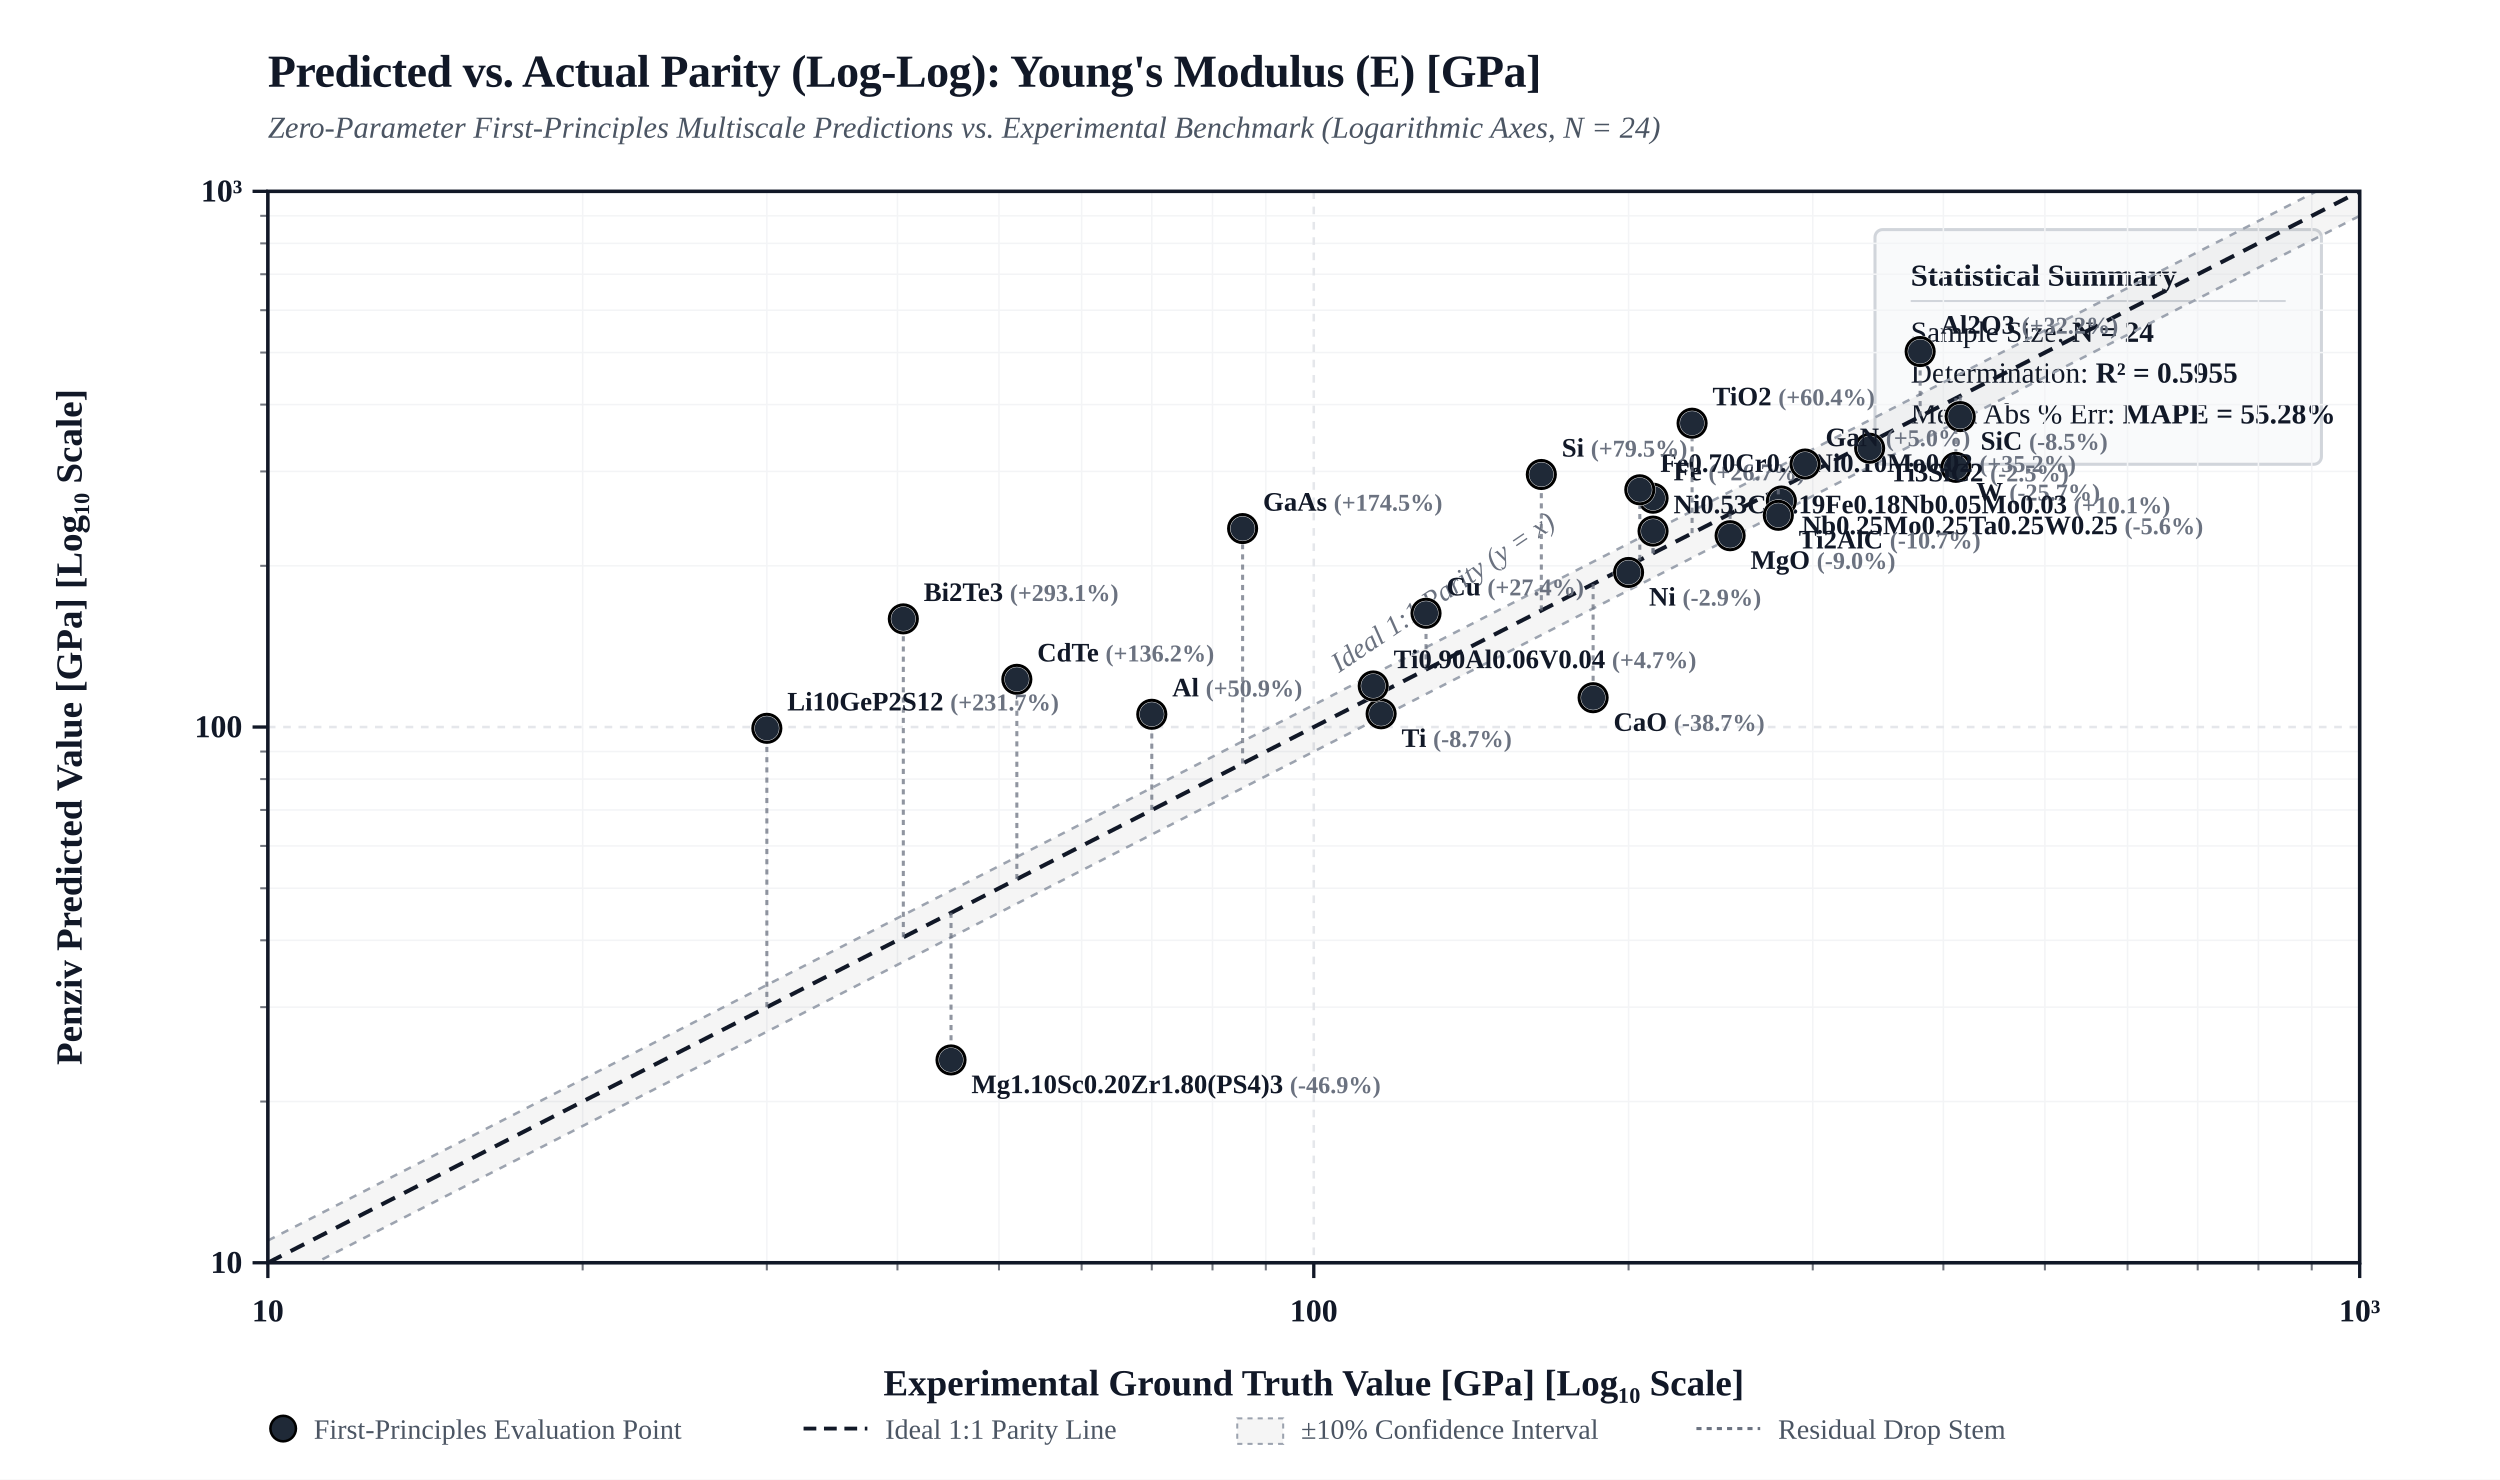
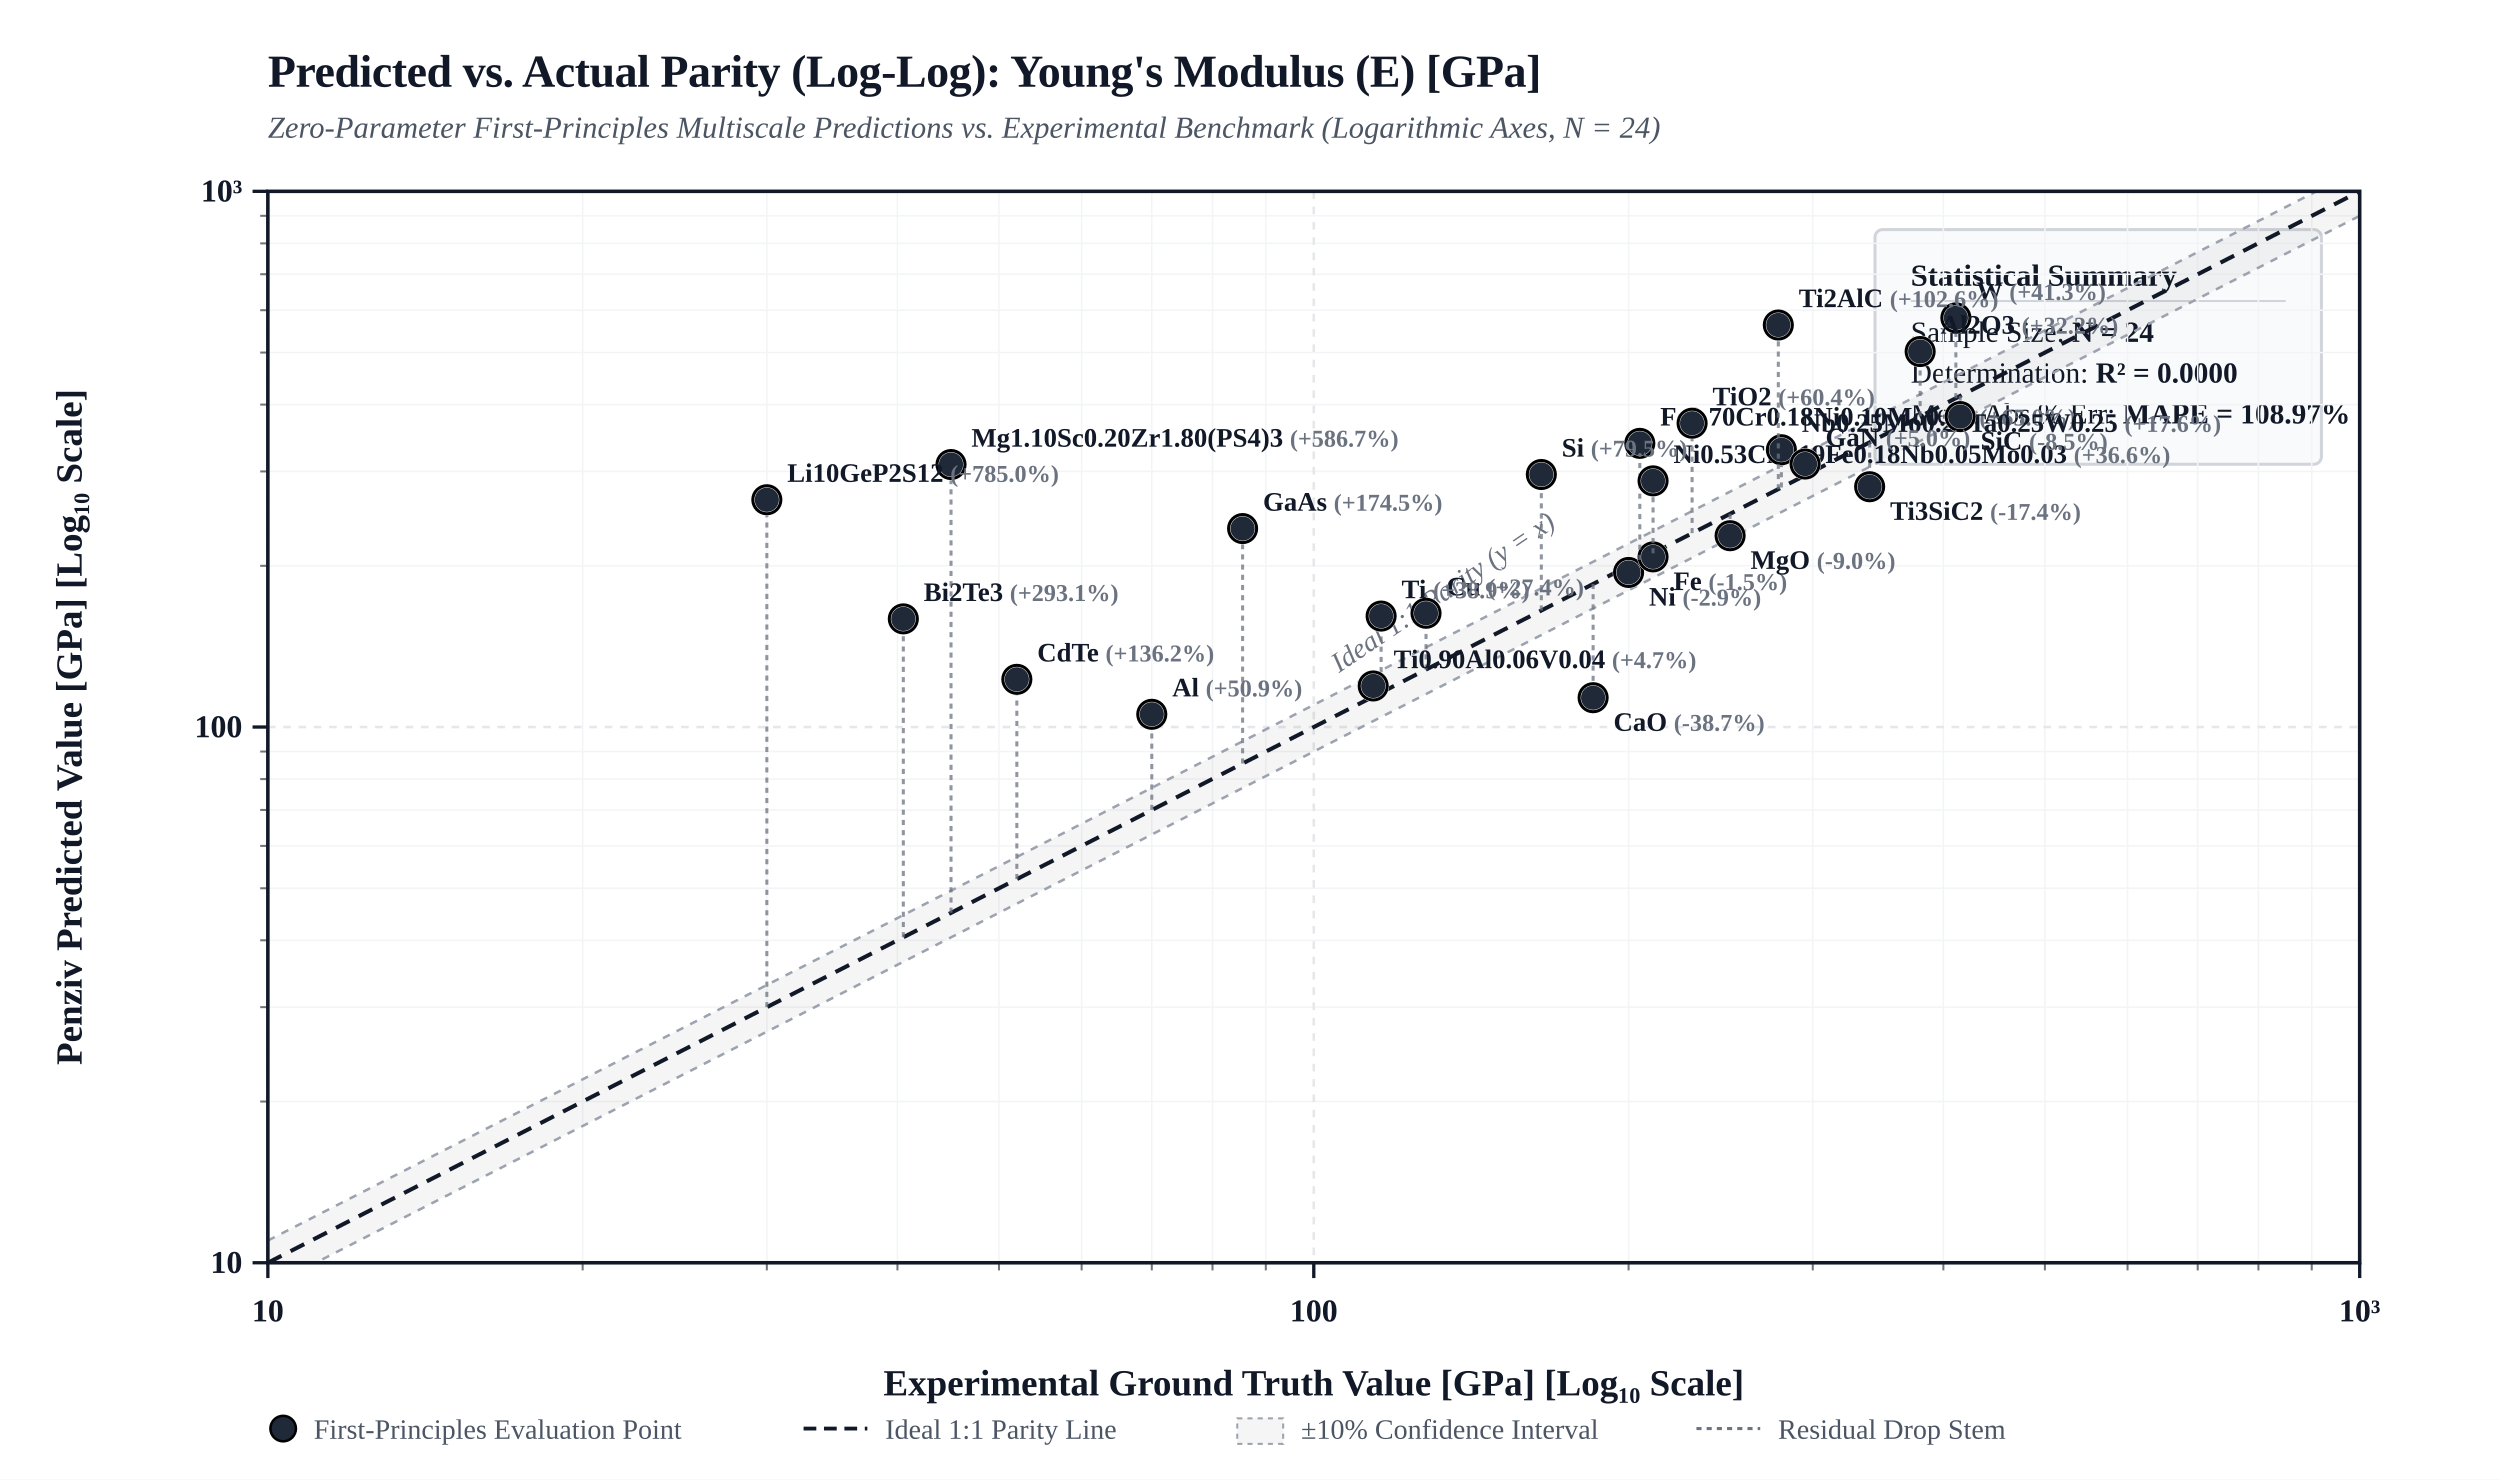
<svg xmlns="http://www.w3.org/2000/svg" viewBox="0 0 980 580" width="100%" height="auto" style="background-color: #FFFFFF; border: 1px solid #E5E7EB; border-radius: 4px; font-family: 'Times New Roman', Times, 'DejaVu Serif', 'TeX Gyre Termes', Georgia, serif;">
  <defs>
    <clipPath id="plotClip">
      <rect x="105" y="75" width="820" height="420" />
    </clipPath>
  </defs>
  <rect x="0" y="0" width="980" height="580" fill="#FFFFFF" />
  <text x="105" y="34" fill="#111827" font-size="18" font-weight="bold" letter-spacing="-0.01em">Predicted vs. Actual Parity (Log-Log): Young's Modulus (E) [GPa]</text>
  <text x="105" y="54" fill="#4B5563" font-size="12" font-style="italic">Zero-Parameter First-Principles Multiscale Predictions vs. Experimental Benchmark (Logarithmic Axes, N = 24)</text>
  <g transform="translate(735, 90)">
    <rect width="175" height="92" rx="3" fill="#F9FAFB" stroke="#D1D5DB" stroke-width="1.2" />
    <text x="14" y="22" fill="#111827" font-size="12" font-weight="bold">Statistical Summary</text>
    <line x1="14" y1="28" x2="161" y2="28" stroke="#D1D5DB" stroke-width="0.8" />
    <text x="14" y="44" fill="#111827" font-size="11.5">Sample Size: <tspan font-weight="bold">N = 24</tspan>
    </text>
-     <text x="14" y="60" fill="#111827" font-size="11.5">Determination: <tspan font-weight="bold">R² = 0.5955</tspan>
+     <text x="14" y="60" fill="#111827" font-size="11.5">Determination: <tspan font-weight="bold">R² = 0.0000</tspan>
    </text>
-     <text x="14" y="76" fill="#111827" font-size="11.5">Mean Abs % Err: <tspan font-weight="bold">MAPE = 55.28%</tspan>
+     <text x="14" y="76" fill="#111827" font-size="11.5">Mean Abs % Err: <tspan font-weight="bold">MAPE = 108.97%</tspan>
    </text>
  </g>
  <line x1="228.4" y1="75" x2="228.4" y2="495" stroke="#F3F4F6" stroke-width="0.6" />
  <line x1="105" y1="431.8" x2="925" y2="431.8" stroke="#F3F4F6" stroke-width="0.6" />
  <line x1="102" y1="431.8" x2="105" y2="431.8" stroke="#111827" stroke-width="0.8" opacity="0.6" />
  <line x1="228.4" y1="495" x2="228.4" y2="498" stroke="#111827" stroke-width="0.8" opacity="0.6" />
  <line x1="300.6" y1="75" x2="300.6" y2="495" stroke="#F3F4F6" stroke-width="0.6" />
  <line x1="105" y1="394.8" x2="925" y2="394.8" stroke="#F3F4F6" stroke-width="0.6" />
  <line x1="102" y1="394.8" x2="105" y2="394.8" stroke="#111827" stroke-width="0.8" opacity="0.6" />
  <line x1="300.6" y1="495" x2="300.6" y2="498" stroke="#111827" stroke-width="0.8" opacity="0.6" />
  <line x1="351.8" y1="75" x2="351.8" y2="495" stroke="#F3F4F6" stroke-width="0.6" />
  <line x1="105" y1="368.6" x2="925" y2="368.6" stroke="#F3F4F6" stroke-width="0.6" />
  <line x1="102" y1="368.6" x2="105" y2="368.6" stroke="#111827" stroke-width="0.8" opacity="0.6" />
  <line x1="351.8" y1="495" x2="351.8" y2="498" stroke="#111827" stroke-width="0.8" opacity="0.6" />
  <line x1="391.6" y1="75" x2="391.6" y2="495" stroke="#F3F4F6" stroke-width="0.6" />
  <line x1="105" y1="348.2" x2="925" y2="348.2" stroke="#F3F4F6" stroke-width="0.6" />
  <line x1="102" y1="348.2" x2="105" y2="348.2" stroke="#111827" stroke-width="0.8" opacity="0.6" />
  <line x1="391.6" y1="495" x2="391.6" y2="498" stroke="#111827" stroke-width="0.8" opacity="0.6" />
  <line x1="424.0" y1="75" x2="424.0" y2="495" stroke="#F3F4F6" stroke-width="0.6" />
  <line x1="105" y1="331.6" x2="925" y2="331.6" stroke="#F3F4F6" stroke-width="0.6" />
  <line x1="102" y1="331.6" x2="105" y2="331.6" stroke="#111827" stroke-width="0.8" opacity="0.6" />
  <line x1="424.0" y1="495" x2="424.0" y2="498" stroke="#111827" stroke-width="0.8" opacity="0.6" />
  <line x1="451.5" y1="75" x2="451.5" y2="495" stroke="#F3F4F6" stroke-width="0.6" />
  <line x1="105" y1="317.5" x2="925" y2="317.5" stroke="#F3F4F6" stroke-width="0.6" />
  <line x1="102" y1="317.5" x2="105" y2="317.5" stroke="#111827" stroke-width="0.8" opacity="0.6" />
  <line x1="451.5" y1="495" x2="451.5" y2="498" stroke="#111827" stroke-width="0.8" opacity="0.6" />
  <line x1="475.3" y1="75" x2="475.3" y2="495" stroke="#F3F4F6" stroke-width="0.6" />
  <line x1="105" y1="305.4" x2="925" y2="305.4" stroke="#F3F4F6" stroke-width="0.6" />
  <line x1="102" y1="305.4" x2="105" y2="305.4" stroke="#111827" stroke-width="0.8" opacity="0.6" />
  <line x1="475.3" y1="495" x2="475.3" y2="498" stroke="#111827" stroke-width="0.8" opacity="0.6" />
  <line x1="496.2" y1="75" x2="496.2" y2="495" stroke="#F3F4F6" stroke-width="0.6" />
  <line x1="105" y1="294.6" x2="925" y2="294.6" stroke="#F3F4F6" stroke-width="0.6" />
  <line x1="102" y1="294.6" x2="105" y2="294.6" stroke="#111827" stroke-width="0.8" opacity="0.6" />
  <line x1="496.2" y1="495" x2="496.2" y2="498" stroke="#111827" stroke-width="0.8" opacity="0.6" />
  <line x1="638.4" y1="75" x2="638.4" y2="495" stroke="#F3F4F6" stroke-width="0.6" />
  <line x1="105" y1="221.8" x2="925" y2="221.8" stroke="#F3F4F6" stroke-width="0.6" />
  <line x1="102" y1="221.8" x2="105" y2="221.8" stroke="#111827" stroke-width="0.8" opacity="0.6" />
  <line x1="638.4" y1="495" x2="638.4" y2="498" stroke="#111827" stroke-width="0.8" opacity="0.6" />
  <line x1="710.6" y1="75" x2="710.6" y2="495" stroke="#F3F4F6" stroke-width="0.6" />
  <line x1="105" y1="184.8" x2="925" y2="184.8" stroke="#F3F4F6" stroke-width="0.6" />
  <line x1="102" y1="184.8" x2="105" y2="184.8" stroke="#111827" stroke-width="0.8" opacity="0.6" />
  <line x1="710.6" y1="495" x2="710.6" y2="498" stroke="#111827" stroke-width="0.8" opacity="0.6" />
  <line x1="761.8" y1="75" x2="761.8" y2="495" stroke="#F3F4F6" stroke-width="0.6" />
  <line x1="105" y1="158.6" x2="925" y2="158.6" stroke="#F3F4F6" stroke-width="0.6" />
  <line x1="102" y1="158.6" x2="105" y2="158.6" stroke="#111827" stroke-width="0.8" opacity="0.6" />
  <line x1="761.8" y1="495" x2="761.8" y2="498" stroke="#111827" stroke-width="0.8" opacity="0.6" />
  <line x1="801.6" y1="75" x2="801.6" y2="495" stroke="#F3F4F6" stroke-width="0.6" />
  <line x1="105" y1="138.2" x2="925" y2="138.2" stroke="#F3F4F6" stroke-width="0.6" />
  <line x1="102" y1="138.2" x2="105" y2="138.2" stroke="#111827" stroke-width="0.8" opacity="0.6" />
  <line x1="801.6" y1="495" x2="801.6" y2="498" stroke="#111827" stroke-width="0.8" opacity="0.6" />
  <line x1="834.0" y1="75" x2="834.0" y2="495" stroke="#F3F4F6" stroke-width="0.6" />
  <line x1="105" y1="121.6" x2="925" y2="121.6" stroke="#F3F4F6" stroke-width="0.6" />
  <line x1="102" y1="121.6" x2="105" y2="121.6" stroke="#111827" stroke-width="0.8" opacity="0.6" />
  <line x1="834.0" y1="495" x2="834.0" y2="498" stroke="#111827" stroke-width="0.8" opacity="0.6" />
  <line x1="861.5" y1="75" x2="861.5" y2="495" stroke="#F3F4F6" stroke-width="0.6" />
  <line x1="105" y1="107.5" x2="925" y2="107.5" stroke="#F3F4F6" stroke-width="0.6" />
  <line x1="102" y1="107.5" x2="105" y2="107.5" stroke="#111827" stroke-width="0.8" opacity="0.6" />
  <line x1="861.5" y1="495" x2="861.5" y2="498" stroke="#111827" stroke-width="0.8" opacity="0.6" />
  <line x1="885.3" y1="75" x2="885.3" y2="495" stroke="#F3F4F6" stroke-width="0.6" />
  <line x1="105" y1="95.4" x2="925" y2="95.4" stroke="#F3F4F6" stroke-width="0.6" />
  <line x1="102" y1="95.4" x2="105" y2="95.4" stroke="#111827" stroke-width="0.8" opacity="0.6" />
  <line x1="885.3" y1="495" x2="885.3" y2="498" stroke="#111827" stroke-width="0.8" opacity="0.6" />
  <line x1="906.2" y1="75" x2="906.2" y2="495" stroke="#F3F4F6" stroke-width="0.6" />
  <line x1="105" y1="84.6" x2="925" y2="84.6" stroke="#F3F4F6" stroke-width="0.6" />
  <line x1="102" y1="84.6" x2="105" y2="84.6" stroke="#111827" stroke-width="0.8" opacity="0.6" />
  <line x1="906.2" y1="495" x2="906.2" y2="498" stroke="#111827" stroke-width="0.8" opacity="0.6" />
  <line x1="105.0" y1="75" x2="105.0" y2="495" stroke="#E5E7EB" stroke-width="1.0" stroke-dasharray="3,3" />
  <line x1="105" y1="495.0" x2="925" y2="495.0" stroke="#E5E7EB" stroke-width="1.0" stroke-dasharray="3,3" />
  <line x1="99" y1="495.0" x2="105" y2="495.0" stroke="#111827" stroke-width="1.3" />
  <text x="95" y="499.0" fill="#111827" font-size="12.5" font-weight="bold" text-anchor="end">10</text>
  <line x1="105.0" y1="495" x2="105.0" y2="501" stroke="#111827" stroke-width="1.3" />
  <text x="105.0" y="518.0" fill="#111827" font-size="12.5" font-weight="bold" text-anchor="middle">10</text>
  <line x1="515.0" y1="75" x2="515.0" y2="495" stroke="#E5E7EB" stroke-width="1.0" stroke-dasharray="3,3" />
  <line x1="105" y1="285.0" x2="925" y2="285.0" stroke="#E5E7EB" stroke-width="1.0" stroke-dasharray="3,3" />
  <line x1="99" y1="285.0" x2="105" y2="285.0" stroke="#111827" stroke-width="1.3" />
  <text x="95" y="289.0" fill="#111827" font-size="12.5" font-weight="bold" text-anchor="end">100</text>
  <line x1="515.0" y1="495" x2="515.0" y2="501" stroke="#111827" stroke-width="1.3" />
  <text x="515.0" y="518.0" fill="#111827" font-size="12.5" font-weight="bold" text-anchor="middle">100</text>
  <line x1="925.0" y1="75" x2="925.0" y2="495" stroke="#E5E7EB" stroke-width="1.0" stroke-dasharray="3,3" />
  <line x1="105" y1="75.0" x2="925" y2="75.0" stroke="#E5E7EB" stroke-width="1.0" stroke-dasharray="3,3" />
  <line x1="99" y1="75.0" x2="105" y2="75.0" stroke="#111827" stroke-width="1.3" />
  <text x="95" y="79.0" fill="#111827" font-size="12.5" font-weight="bold" text-anchor="end">10³</text>
  <line x1="925.0" y1="495" x2="925.0" y2="501" stroke="#111827" stroke-width="1.3" />
  <text x="925.0" y="518.0" fill="#111827" font-size="12.5" font-weight="bold" text-anchor="middle">10³</text>
  <polygon points="105.0,486.3 925.0,66.3 925.0,84.6 105.0,504.6" fill="rgba(0, 0, 0, 0.04)" clip-path="url(#plotClip)" />
  <line x1="105.0" y1="486.3" x2="925.0" y2="66.3" stroke="#9CA3AF" stroke-width="1.0" stroke-dasharray="3,3" clip-path="url(#plotClip)" />
  <line x1="105.0" y1="504.6" x2="925.0" y2="84.6" stroke="#9CA3AF" stroke-width="1.0" stroke-dasharray="3,3" clip-path="url(#plotClip)" />
  <line x1="105.0" y1="495.0" x2="925.0" y2="75.0" stroke="#111827" stroke-width="1.6" stroke-dasharray="6,4" clip-path="url(#plotClip)" />
  <text x="535.0" y="273.0" fill="#6B7280" font-size="11" font-style="italic" transform="rotate(-34 515.0 285.0)">Ideal 1:1 Parity (y = x)</text>
  <rect x="105" y="75" width="820" height="420" fill="none" stroke="#111827" stroke-width="1.4" />
  <text x="515.0" y="547.0" fill="#111827" font-size="14.5" font-weight="bold" text-anchor="middle">Experimental Ground Truth Value [GPa] [Log₁₀ Scale]</text>
  <text x="32" y="285.0" fill="#111827" font-size="14.5" font-weight="bold" text-anchor="middle" transform="rotate(-90 32 285.0)">Penziv Predicted Value [GPa] [Log₁₀ Scale]</text>
  <line x1="559.0" y1="262.5" x2="559.0" y2="240.4" stroke="#6B7280" stroke-width="1.2" stroke-dasharray="2,2" opacity="0.75" clip-path="url(#plotClip)" />
  <circle cx="559.0" cy="240.4" r="5.5" fill="#1F2937" stroke="#FFFFFF" stroke-width="1.5" />
  <circle cx="559.0" cy="240.4" r="5.5" fill="none" stroke="#000000" stroke-width="1.2" />
  <text x="567.0" y="233.4" fill="#111827" font-size="10.5" font-weight="600" text-anchor="start">Cu <tspan fill="#6B7280" font-size="9.5">(+27.4%)</tspan>
  </text>
  <line x1="451.5" y1="317.5" x2="451.5" y2="280.0" stroke="#6B7280" stroke-width="1.2" stroke-dasharray="2,2" opacity="0.75" clip-path="url(#plotClip)" />
  <circle cx="451.5" cy="280.0" r="5.5" fill="#1F2937" stroke="#FFFFFF" stroke-width="1.5" />
  <circle cx="451.5" cy="280.0" r="5.5" fill="none" stroke="#000000" stroke-width="1.2" />
  <text x="459.5" y="273.0" fill="#111827" font-size="10.5" font-weight="600" text-anchor="start">Al <tspan fill="#6B7280" font-size="9.5">(+50.9%)</tspan>
  </text>
  <line x1="638.4" y1="221.8" x2="638.4" y2="224.4" stroke="#6B7280" stroke-width="1.2" stroke-dasharray="2,2" opacity="0.75" clip-path="url(#plotClip)" />
  <circle cx="638.4" cy="224.4" r="5.5" fill="#1F2937" stroke="#FFFFFF" stroke-width="1.5" />
  <circle cx="638.4" cy="224.4" r="5.5" fill="none" stroke="#000000" stroke-width="1.2" />
  <text x="646.4" y="237.4" fill="#111827" font-size="10.5" font-weight="600" text-anchor="start">Ni <tspan fill="#6B7280" font-size="9.5">(-2.9%)</tspan>
  </text>
-   <line x1="541.4" y1="271.5" x2="541.4" y2="279.8" stroke="#6B7280" stroke-width="1.2" stroke-dasharray="2,2" opacity="0.75" clip-path="url(#plotClip)" />
-   <circle cx="541.4" cy="279.8" r="5.5" fill="#1F2937" stroke="#FFFFFF" stroke-width="1.5" />
-   <circle cx="541.4" cy="279.8" r="5.5" fill="none" stroke="#000000" stroke-width="1.2" />
-   <text x="549.4" y="292.8" fill="#111827" font-size="10.5" font-weight="600" text-anchor="start">Ti <tspan fill="#6B7280" font-size="9.5">(-8.7%)</tspan>
-   </text>
-   <line x1="766.7" y1="156.1" x2="766.7" y2="183.2" stroke="#6B7280" stroke-width="1.2" stroke-dasharray="2,2" opacity="0.75" clip-path="url(#plotClip)" />
-   <circle cx="766.7" cy="183.2" r="5.5" fill="#1F2937" stroke="#FFFFFF" stroke-width="1.5" />
-   <circle cx="766.7" cy="183.2" r="5.5" fill="none" stroke="#000000" stroke-width="1.2" />
-   <text x="774.7" y="196.2" fill="#111827" font-size="10.5" font-weight="600" text-anchor="start">W <tspan fill="#6B7280" font-size="9.5">(-25.7%)</tspan>
-   </text>
-   <line x1="648.0" y1="216.9" x2="648.0" y2="195.3" stroke="#6B7280" stroke-width="1.2" stroke-dasharray="2,2" opacity="0.75" clip-path="url(#plotClip)" />
-   <circle cx="648.0" cy="195.3" r="5.5" fill="#1F2937" stroke="#FFFFFF" stroke-width="1.5" />
-   <circle cx="648.0" cy="195.3" r="5.5" fill="none" stroke="#000000" stroke-width="1.2" />
-   <text x="656.0" y="188.3" fill="#111827" font-size="10.5" font-weight="600" text-anchor="start">Fe <tspan fill="#6B7280" font-size="9.5">(+26.7%)</tspan>
-   </text>
-   <line x1="642.8" y1="219.5" x2="642.8" y2="192.0" stroke="#6B7280" stroke-width="1.2" stroke-dasharray="2,2" opacity="0.75" clip-path="url(#plotClip)" />
-   <circle cx="642.8" cy="192.0" r="5.5" fill="#1F2937" stroke="#FFFFFF" stroke-width="1.5" />
-   <circle cx="642.8" cy="192.0" r="5.5" fill="none" stroke="#000000" stroke-width="1.2" />
-   <text x="650.8" y="185.0" fill="#111827" font-size="10.5" font-weight="600" text-anchor="start">Fe0.70Cr0.18Ni0.10Mo0.02 <tspan fill="#6B7280" font-size="9.5">(+35.2%)</tspan>
-   </text>
-   <line x1="648.0" y1="216.9" x2="648.0" y2="208.2" stroke="#6B7280" stroke-width="1.2" stroke-dasharray="2,2" opacity="0.75" clip-path="url(#plotClip)" />
-   <circle cx="648.0" cy="208.2" r="5.5" fill="#1F2937" stroke="#FFFFFF" stroke-width="1.5" />
-   <circle cx="648.0" cy="208.2" r="5.5" fill="none" stroke="#000000" stroke-width="1.2" />
-   <text x="656.0" y="201.2" fill="#111827" font-size="10.5" font-weight="600" text-anchor="start">Ni0.53Cr0.19Fe0.18Nb0.05Mo0.03 <tspan fill="#6B7280" font-size="9.5">(+10.1%)</tspan>
+   <line x1="541.4" y1="271.5" x2="541.4" y2="241.5" stroke="#6B7280" stroke-width="1.2" stroke-dasharray="2,2" opacity="0.75" clip-path="url(#plotClip)" />
+   <circle cx="541.4" cy="241.5" r="5.5" fill="#1F2937" stroke="#FFFFFF" stroke-width="1.5" />
+   <circle cx="541.4" cy="241.5" r="5.5" fill="none" stroke="#000000" stroke-width="1.2" />
+   <text x="549.4" y="234.5" fill="#111827" font-size="10.5" font-weight="600" text-anchor="start">Ti <tspan fill="#6B7280" font-size="9.5">(+38.9%)</tspan>
+   </text>
+   <line x1="766.7" y1="156.1" x2="766.7" y2="124.6" stroke="#6B7280" stroke-width="1.2" stroke-dasharray="2,2" opacity="0.75" clip-path="url(#plotClip)" />
+   <circle cx="766.7" cy="124.6" r="5.5" fill="#1F2937" stroke="#FFFFFF" stroke-width="1.5" />
+   <circle cx="766.7" cy="124.6" r="5.5" fill="none" stroke="#000000" stroke-width="1.2" />
+   <text x="774.7" y="117.6" fill="#111827" font-size="10.5" font-weight="600" text-anchor="start">W <tspan fill="#6B7280" font-size="9.5">(+41.3%)</tspan>
+   </text>
+   <line x1="648.0" y1="216.9" x2="648.0" y2="218.3" stroke="#6B7280" stroke-width="1.2" stroke-dasharray="2,2" opacity="0.75" clip-path="url(#plotClip)" />
+   <circle cx="648.0" cy="218.3" r="5.5" fill="#1F2937" stroke="#FFFFFF" stroke-width="1.5" />
+   <circle cx="648.0" cy="218.3" r="5.5" fill="none" stroke="#000000" stroke-width="1.2" />
+   <text x="656.0" y="231.3" fill="#111827" font-size="10.5" font-weight="600" text-anchor="start">Fe <tspan fill="#6B7280" font-size="9.5">(-1.5%)</tspan>
+   </text>
+   <line x1="642.8" y1="219.5" x2="642.8" y2="173.8" stroke="#6B7280" stroke-width="1.2" stroke-dasharray="2,2" opacity="0.75" clip-path="url(#plotClip)" />
+   <circle cx="642.8" cy="173.8" r="5.5" fill="#1F2937" stroke="#FFFFFF" stroke-width="1.5" />
+   <circle cx="642.8" cy="173.8" r="5.5" fill="none" stroke="#000000" stroke-width="1.2" />
+   <text x="650.8" y="166.8" fill="#111827" font-size="10.5" font-weight="600" text-anchor="start">Fe0.70Cr0.18Ni0.10Mo0.02 <tspan fill="#6B7280" font-size="9.5">(+65.0%)</tspan>
+   </text>
+   <line x1="648.0" y1="216.9" x2="648.0" y2="188.5" stroke="#6B7280" stroke-width="1.2" stroke-dasharray="2,2" opacity="0.75" clip-path="url(#plotClip)" />
+   <circle cx="648.0" cy="188.5" r="5.5" fill="#1F2937" stroke="#FFFFFF" stroke-width="1.5" />
+   <circle cx="648.0" cy="188.5" r="5.5" fill="none" stroke="#000000" stroke-width="1.2" />
+   <text x="656.0" y="181.5" fill="#111827" font-size="10.5" font-weight="600" text-anchor="start">Ni0.53Cr0.19Fe0.18Nb0.05Mo0.03 <tspan fill="#6B7280" font-size="9.5">(+36.6%)</tspan>
  </text>
  <line x1="538.3" y1="273.0" x2="538.3" y2="268.9" stroke="#6B7280" stroke-width="1.2" stroke-dasharray="2,2" opacity="0.75" clip-path="url(#plotClip)" />
  <circle cx="538.3" cy="268.9" r="5.5" fill="#1F2937" stroke="#FFFFFF" stroke-width="1.5" />
  <circle cx="538.3" cy="268.9" r="5.5" fill="none" stroke="#000000" stroke-width="1.2" />
  <text x="546.3" y="261.9" fill="#111827" font-size="10.5" font-weight="600" text-anchor="start">Ti0.90Al0.06V0.04 <tspan fill="#6B7280" font-size="9.5">(+4.7%)</tspan>
  </text>
-   <line x1="698.3" y1="191.1" x2="698.3" y2="196.4" stroke="#6B7280" stroke-width="1.2" stroke-dasharray="2,2" opacity="0.75" clip-path="url(#plotClip)" />
-   <circle cx="698.3" cy="196.4" r="5.5" fill="#1F2937" stroke="#FFFFFF" stroke-width="1.5" />
-   <circle cx="698.3" cy="196.4" r="5.5" fill="none" stroke="#000000" stroke-width="1.2" />
-   <text x="706.3" y="209.4" fill="#111827" font-size="10.5" font-weight="600" text-anchor="start">Nb0.25Mo0.25Ta0.25W0.25 <tspan fill="#6B7280" font-size="9.5">(-5.6%)</tspan>
-   </text>
-   <line x1="732.9" y1="173.4" x2="732.9" y2="175.7" stroke="#6B7280" stroke-width="1.2" stroke-dasharray="2,2" opacity="0.75" clip-path="url(#plotClip)" />
-   <circle cx="732.9" cy="175.7" r="5.5" fill="#1F2937" stroke="#FFFFFF" stroke-width="1.5" />
-   <circle cx="732.9" cy="175.7" r="5.5" fill="none" stroke="#000000" stroke-width="1.2" />
-   <text x="740.9" y="188.7" fill="#111827" font-size="10.5" font-weight="600" text-anchor="start">Ti3SiC2 <tspan fill="#6B7280" font-size="9.5">(-2.5%)</tspan>
-   </text>
-   <line x1="697.1" y1="191.8" x2="697.1" y2="202.0" stroke="#6B7280" stroke-width="1.2" stroke-dasharray="2,2" opacity="0.75" clip-path="url(#plotClip)" />
-   <circle cx="697.1" cy="202.0" r="5.5" fill="#1F2937" stroke="#FFFFFF" stroke-width="1.5" />
-   <circle cx="697.1" cy="202.0" r="5.5" fill="none" stroke="#000000" stroke-width="1.2" />
-   <text x="705.1" y="215.0" fill="#111827" font-size="10.5" font-weight="600" text-anchor="start">Ti2AlC <tspan fill="#6B7280" font-size="9.5">(-10.7%)</tspan>
+   <line x1="698.3" y1="191.1" x2="698.3" y2="176.3" stroke="#6B7280" stroke-width="1.2" stroke-dasharray="2,2" opacity="0.75" clip-path="url(#plotClip)" />
+   <circle cx="698.3" cy="176.3" r="5.5" fill="#1F2937" stroke="#FFFFFF" stroke-width="1.5" />
+   <circle cx="698.3" cy="176.3" r="5.5" fill="none" stroke="#000000" stroke-width="1.2" />
+   <text x="706.3" y="169.3" fill="#111827" font-size="10.5" font-weight="600" text-anchor="start">Nb0.25Mo0.25Ta0.25W0.25 <tspan fill="#6B7280" font-size="9.5">(+17.6%)</tspan>
+   </text>
+   <line x1="732.9" y1="173.4" x2="732.9" y2="190.8" stroke="#6B7280" stroke-width="1.2" stroke-dasharray="2,2" opacity="0.75" clip-path="url(#plotClip)" />
+   <circle cx="732.9" cy="190.8" r="5.5" fill="#1F2937" stroke="#FFFFFF" stroke-width="1.5" />
+   <circle cx="732.9" cy="190.8" r="5.5" fill="none" stroke="#000000" stroke-width="1.2" />
+   <text x="740.9" y="203.8" fill="#111827" font-size="10.5" font-weight="600" text-anchor="start">Ti3SiC2 <tspan fill="#6B7280" font-size="9.5">(-17.4%)</tspan>
+   </text>
+   <line x1="697.1" y1="191.8" x2="697.1" y2="127.4" stroke="#6B7280" stroke-width="1.2" stroke-dasharray="2,2" opacity="0.75" clip-path="url(#plotClip)" />
+   <circle cx="697.1" cy="127.4" r="5.5" fill="#1F2937" stroke="#FFFFFF" stroke-width="1.5" />
+   <circle cx="697.1" cy="127.4" r="5.5" fill="none" stroke="#000000" stroke-width="1.2" />
+   <text x="705.1" y="120.4" fill="#111827" font-size="10.5" font-weight="600" text-anchor="start">Ti2AlC <tspan fill="#6B7280" font-size="9.5">(+102.6%)</tspan>
  </text>
  <line x1="624.5" y1="228.9" x2="624.5" y2="273.5" stroke="#6B7280" stroke-width="1.2" stroke-dasharray="2,2" opacity="0.75" clip-path="url(#plotClip)" />
  <circle cx="624.5" cy="273.5" r="5.5" fill="#1F2937" stroke="#FFFFFF" stroke-width="1.5" />
  <circle cx="624.5" cy="273.5" r="5.5" fill="none" stroke="#000000" stroke-width="1.2" />
  <text x="632.5" y="286.5" fill="#111827" font-size="10.5" font-weight="600" text-anchor="start">CaO <tspan fill="#6B7280" font-size="9.5">(-38.7%)</tspan>
  </text>
  <line x1="678.2" y1="201.4" x2="678.2" y2="210.0" stroke="#6B7280" stroke-width="1.2" stroke-dasharray="2,2" opacity="0.75" clip-path="url(#plotClip)" />
  <circle cx="678.2" cy="210.0" r="5.5" fill="#1F2937" stroke="#FFFFFF" stroke-width="1.5" />
  <circle cx="678.2" cy="210.0" r="5.5" fill="none" stroke="#000000" stroke-width="1.2" />
  <text x="686.2" y="223.0" fill="#111827" font-size="10.5" font-weight="600" text-anchor="start">MgO <tspan fill="#6B7280" font-size="9.5">(-9.0%)</tspan>
  </text>
  <line x1="752.7" y1="163.2" x2="752.7" y2="137.8" stroke="#6B7280" stroke-width="1.2" stroke-dasharray="2,2" opacity="0.75" clip-path="url(#plotClip)" />
  <circle cx="752.7" cy="137.8" r="5.5" fill="#1F2937" stroke="#FFFFFF" stroke-width="1.5" />
  <circle cx="752.7" cy="137.8" r="5.5" fill="none" stroke="#000000" stroke-width="1.2" />
  <text x="760.7" y="130.8" fill="#111827" font-size="10.5" font-weight="600" text-anchor="start">Al2O3 <tspan fill="#6B7280" font-size="9.5">(+32.2%)</tspan>
  </text>
  <line x1="663.3" y1="209.0" x2="663.3" y2="165.9" stroke="#6B7280" stroke-width="1.2" stroke-dasharray="2,2" opacity="0.75" clip-path="url(#plotClip)" />
  <circle cx="663.3" cy="165.9" r="5.5" fill="#1F2937" stroke="#FFFFFF" stroke-width="1.5" />
  <circle cx="663.3" cy="165.9" r="5.5" fill="none" stroke="#000000" stroke-width="1.2" />
  <text x="671.3" y="158.9" fill="#111827" font-size="10.5" font-weight="600" text-anchor="start">TiO2 <tspan fill="#6B7280" font-size="9.5">(+60.4%)</tspan>
  </text>
  <line x1="768.4" y1="155.2" x2="768.4" y2="163.3" stroke="#6B7280" stroke-width="1.2" stroke-dasharray="2,2" opacity="0.75" clip-path="url(#plotClip)" />
  <circle cx="768.4" cy="163.3" r="5.5" fill="#1F2937" stroke="#FFFFFF" stroke-width="1.5" />
  <circle cx="768.4" cy="163.3" r="5.5" fill="none" stroke="#000000" stroke-width="1.2" />
  <text x="776.4" y="176.3" fill="#111827" font-size="10.5" font-weight="600" text-anchor="start">SiC <tspan fill="#6B7280" font-size="9.5">(-8.5%)</tspan>
  </text>
  <line x1="707.6" y1="186.3" x2="707.6" y2="181.9" stroke="#6B7280" stroke-width="1.2" stroke-dasharray="2,2" opacity="0.75" clip-path="url(#plotClip)" />
  <circle cx="707.6" cy="181.9" r="5.5" fill="#1F2937" stroke="#FFFFFF" stroke-width="1.5" />
  <circle cx="707.6" cy="181.9" r="5.5" fill="none" stroke="#000000" stroke-width="1.2" />
  <text x="715.6" y="174.9" fill="#111827" font-size="10.5" font-weight="600" text-anchor="start">GaN <tspan fill="#6B7280" font-size="9.5">(+5.0%)</tspan>
  </text>
  <line x1="604.2" y1="239.3" x2="604.2" y2="186.0" stroke="#6B7280" stroke-width="1.2" stroke-dasharray="2,2" opacity="0.75" clip-path="url(#plotClip)" />
  <circle cx="604.2" cy="186.0" r="5.5" fill="#1F2937" stroke="#FFFFFF" stroke-width="1.5" />
  <circle cx="604.2" cy="186.0" r="5.5" fill="none" stroke="#000000" stroke-width="1.2" />
  <text x="612.2" y="179.0" fill="#111827" font-size="10.5" font-weight="600" text-anchor="start">Si <tspan fill="#6B7280" font-size="9.5">(+79.5%)</tspan>
  </text>
  <line x1="487.1" y1="299.3" x2="487.1" y2="207.2" stroke="#6B7280" stroke-width="1.2" stroke-dasharray="2,2" opacity="0.75" clip-path="url(#plotClip)" />
  <circle cx="487.1" cy="207.2" r="5.5" fill="#1F2937" stroke="#FFFFFF" stroke-width="1.5" />
  <circle cx="487.1" cy="207.2" r="5.5" fill="none" stroke="#000000" stroke-width="1.2" />
  <text x="495.1" y="200.2" fill="#111827" font-size="10.5" font-weight="600" text-anchor="start">GaAs <tspan fill="#6B7280" font-size="9.5">(+174.5%)</tspan>
  </text>
  <line x1="398.6" y1="344.6" x2="398.6" y2="266.3" stroke="#6B7280" stroke-width="1.2" stroke-dasharray="2,2" opacity="0.75" clip-path="url(#plotClip)" />
  <circle cx="398.6" cy="266.3" r="5.5" fill="#1F2937" stroke="#FFFFFF" stroke-width="1.5" />
  <circle cx="398.6" cy="266.3" r="5.5" fill="none" stroke="#000000" stroke-width="1.2" />
  <text x="406.6" y="259.3" fill="#111827" font-size="10.5" font-weight="600" text-anchor="start">CdTe <tspan fill="#6B7280" font-size="9.5">(+136.2%)</tspan>
  </text>
  <line x1="354.1" y1="367.4" x2="354.1" y2="242.6" stroke="#6B7280" stroke-width="1.2" stroke-dasharray="2,2" opacity="0.75" clip-path="url(#plotClip)" />
  <circle cx="354.1" cy="242.6" r="5.5" fill="#1F2937" stroke="#FFFFFF" stroke-width="1.5" />
  <circle cx="354.1" cy="242.6" r="5.5" fill="none" stroke="#000000" stroke-width="1.2" />
  <text x="362.1" y="235.6" fill="#111827" font-size="10.5" font-weight="600" text-anchor="start">Bi2Te3 <tspan fill="#6B7280" font-size="9.5">(+293.1%)</tspan>
  </text>
-   <line x1="372.8" y1="357.8" x2="372.8" y2="415.5" stroke="#6B7280" stroke-width="1.2" stroke-dasharray="2,2" opacity="0.75" clip-path="url(#plotClip)" />
-   <circle cx="372.8" cy="415.5" r="5.5" fill="#1F2937" stroke="#FFFFFF" stroke-width="1.5" />
-   <circle cx="372.8" cy="415.5" r="5.5" fill="none" stroke="#000000" stroke-width="1.2" />
-   <text x="380.8" y="428.5" fill="#111827" font-size="10.5" font-weight="600" text-anchor="start">Mg1.10Sc0.20Zr1.80(PS4)3 <tspan fill="#6B7280" font-size="9.5">(-46.9%)</tspan>
-   </text>
-   <line x1="300.6" y1="394.8" x2="300.6" y2="285.5" stroke="#6B7280" stroke-width="1.2" stroke-dasharray="2,2" opacity="0.75" clip-path="url(#plotClip)" />
-   <circle cx="300.6" cy="285.5" r="5.5" fill="#1F2937" stroke="#FFFFFF" stroke-width="1.5" />
-   <circle cx="300.6" cy="285.5" r="5.5" fill="none" stroke="#000000" stroke-width="1.2" />
-   <text x="308.6" y="278.5" fill="#111827" font-size="10.5" font-weight="600" text-anchor="start">Li10GeP2S12 <tspan fill="#6B7280" font-size="9.5">(+231.7%)</tspan>
+   <line x1="372.8" y1="357.8" x2="372.8" y2="182.1" stroke="#6B7280" stroke-width="1.2" stroke-dasharray="2,2" opacity="0.75" clip-path="url(#plotClip)" />
+   <circle cx="372.8" cy="182.1" r="5.5" fill="#1F2937" stroke="#FFFFFF" stroke-width="1.5" />
+   <circle cx="372.8" cy="182.1" r="5.5" fill="none" stroke="#000000" stroke-width="1.2" />
+   <text x="380.8" y="175.1" fill="#111827" font-size="10.5" font-weight="600" text-anchor="start">Mg1.10Sc0.20Zr1.80(PS4)3 <tspan fill="#6B7280" font-size="9.5">(+586.7%)</tspan>
+   </text>
+   <line x1="300.6" y1="394.8" x2="300.6" y2="195.9" stroke="#6B7280" stroke-width="1.2" stroke-dasharray="2,2" opacity="0.75" clip-path="url(#plotClip)" />
+   <circle cx="300.6" cy="195.9" r="5.5" fill="#1F2937" stroke="#FFFFFF" stroke-width="1.5" />
+   <circle cx="300.6" cy="195.9" r="5.5" fill="none" stroke="#000000" stroke-width="1.2" />
+   <text x="308.6" y="188.9" fill="#111827" font-size="10.5" font-weight="600" text-anchor="start">Li10GeP2S12 <tspan fill="#6B7280" font-size="9.5">(+785.0%)</tspan>
  </text>
  <g transform="translate(105, 564)" font-size="11" fill="#4B5563">
    <circle cx="6" cy="-4" r="5" fill="#1F2937" stroke="#000000" stroke-width="1.0" />
    <text x="18" y="0">First-Principles Evaluation Point</text>
    <line x1="210" y1="-4" x2="235" y2="-4" stroke="#111827" stroke-dasharray="5,3" stroke-width="1.5" />
    <text x="242" y="0">Ideal 1:1 Parity Line</text>
    <rect x="380" y="-8" width="18" height="10" fill="rgba(0, 0, 0, 0.04)" stroke="#9CA3AF" stroke-dasharray="2,2" stroke-width="0.8" />
    <text x="405" y="0">±10% Confidence Interval</text>
    <line x1="560" y1="-4" x2="585" y2="-4" stroke="#6B7280" stroke-dasharray="2,2" stroke-width="1.2" />
    <text x="592" y="0">Residual Drop Stem</text>
  </g>
</svg>
